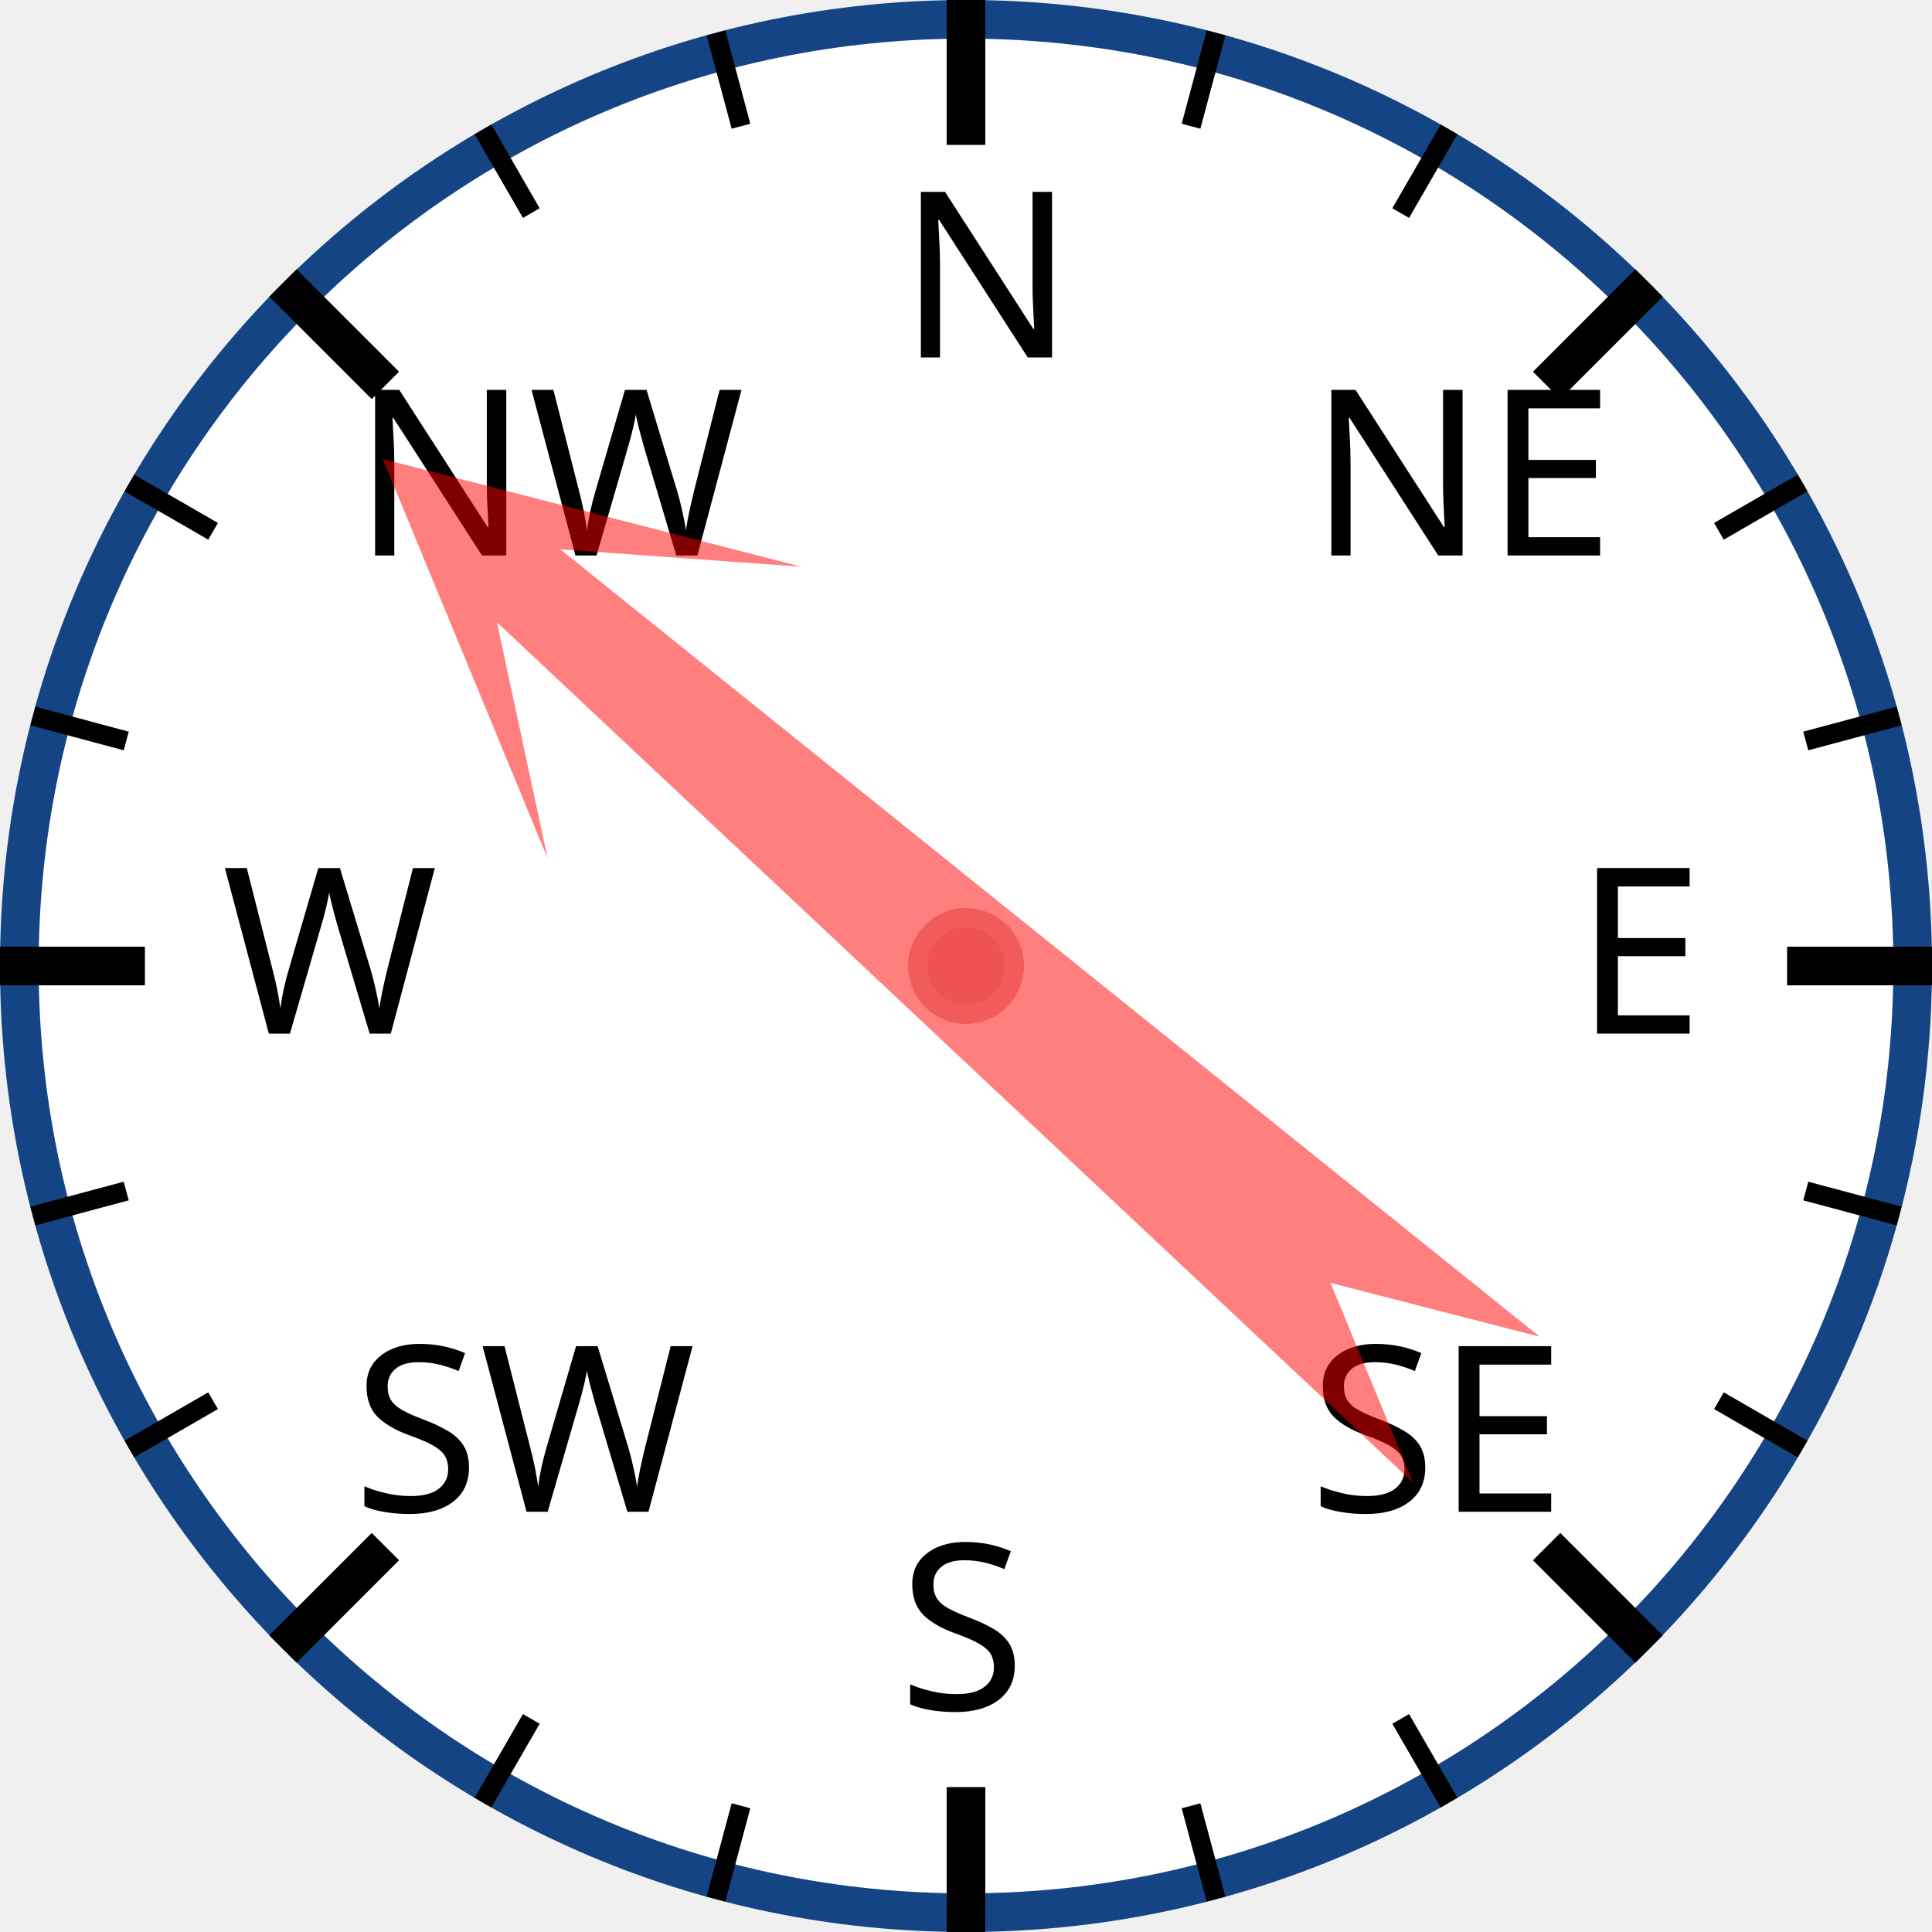
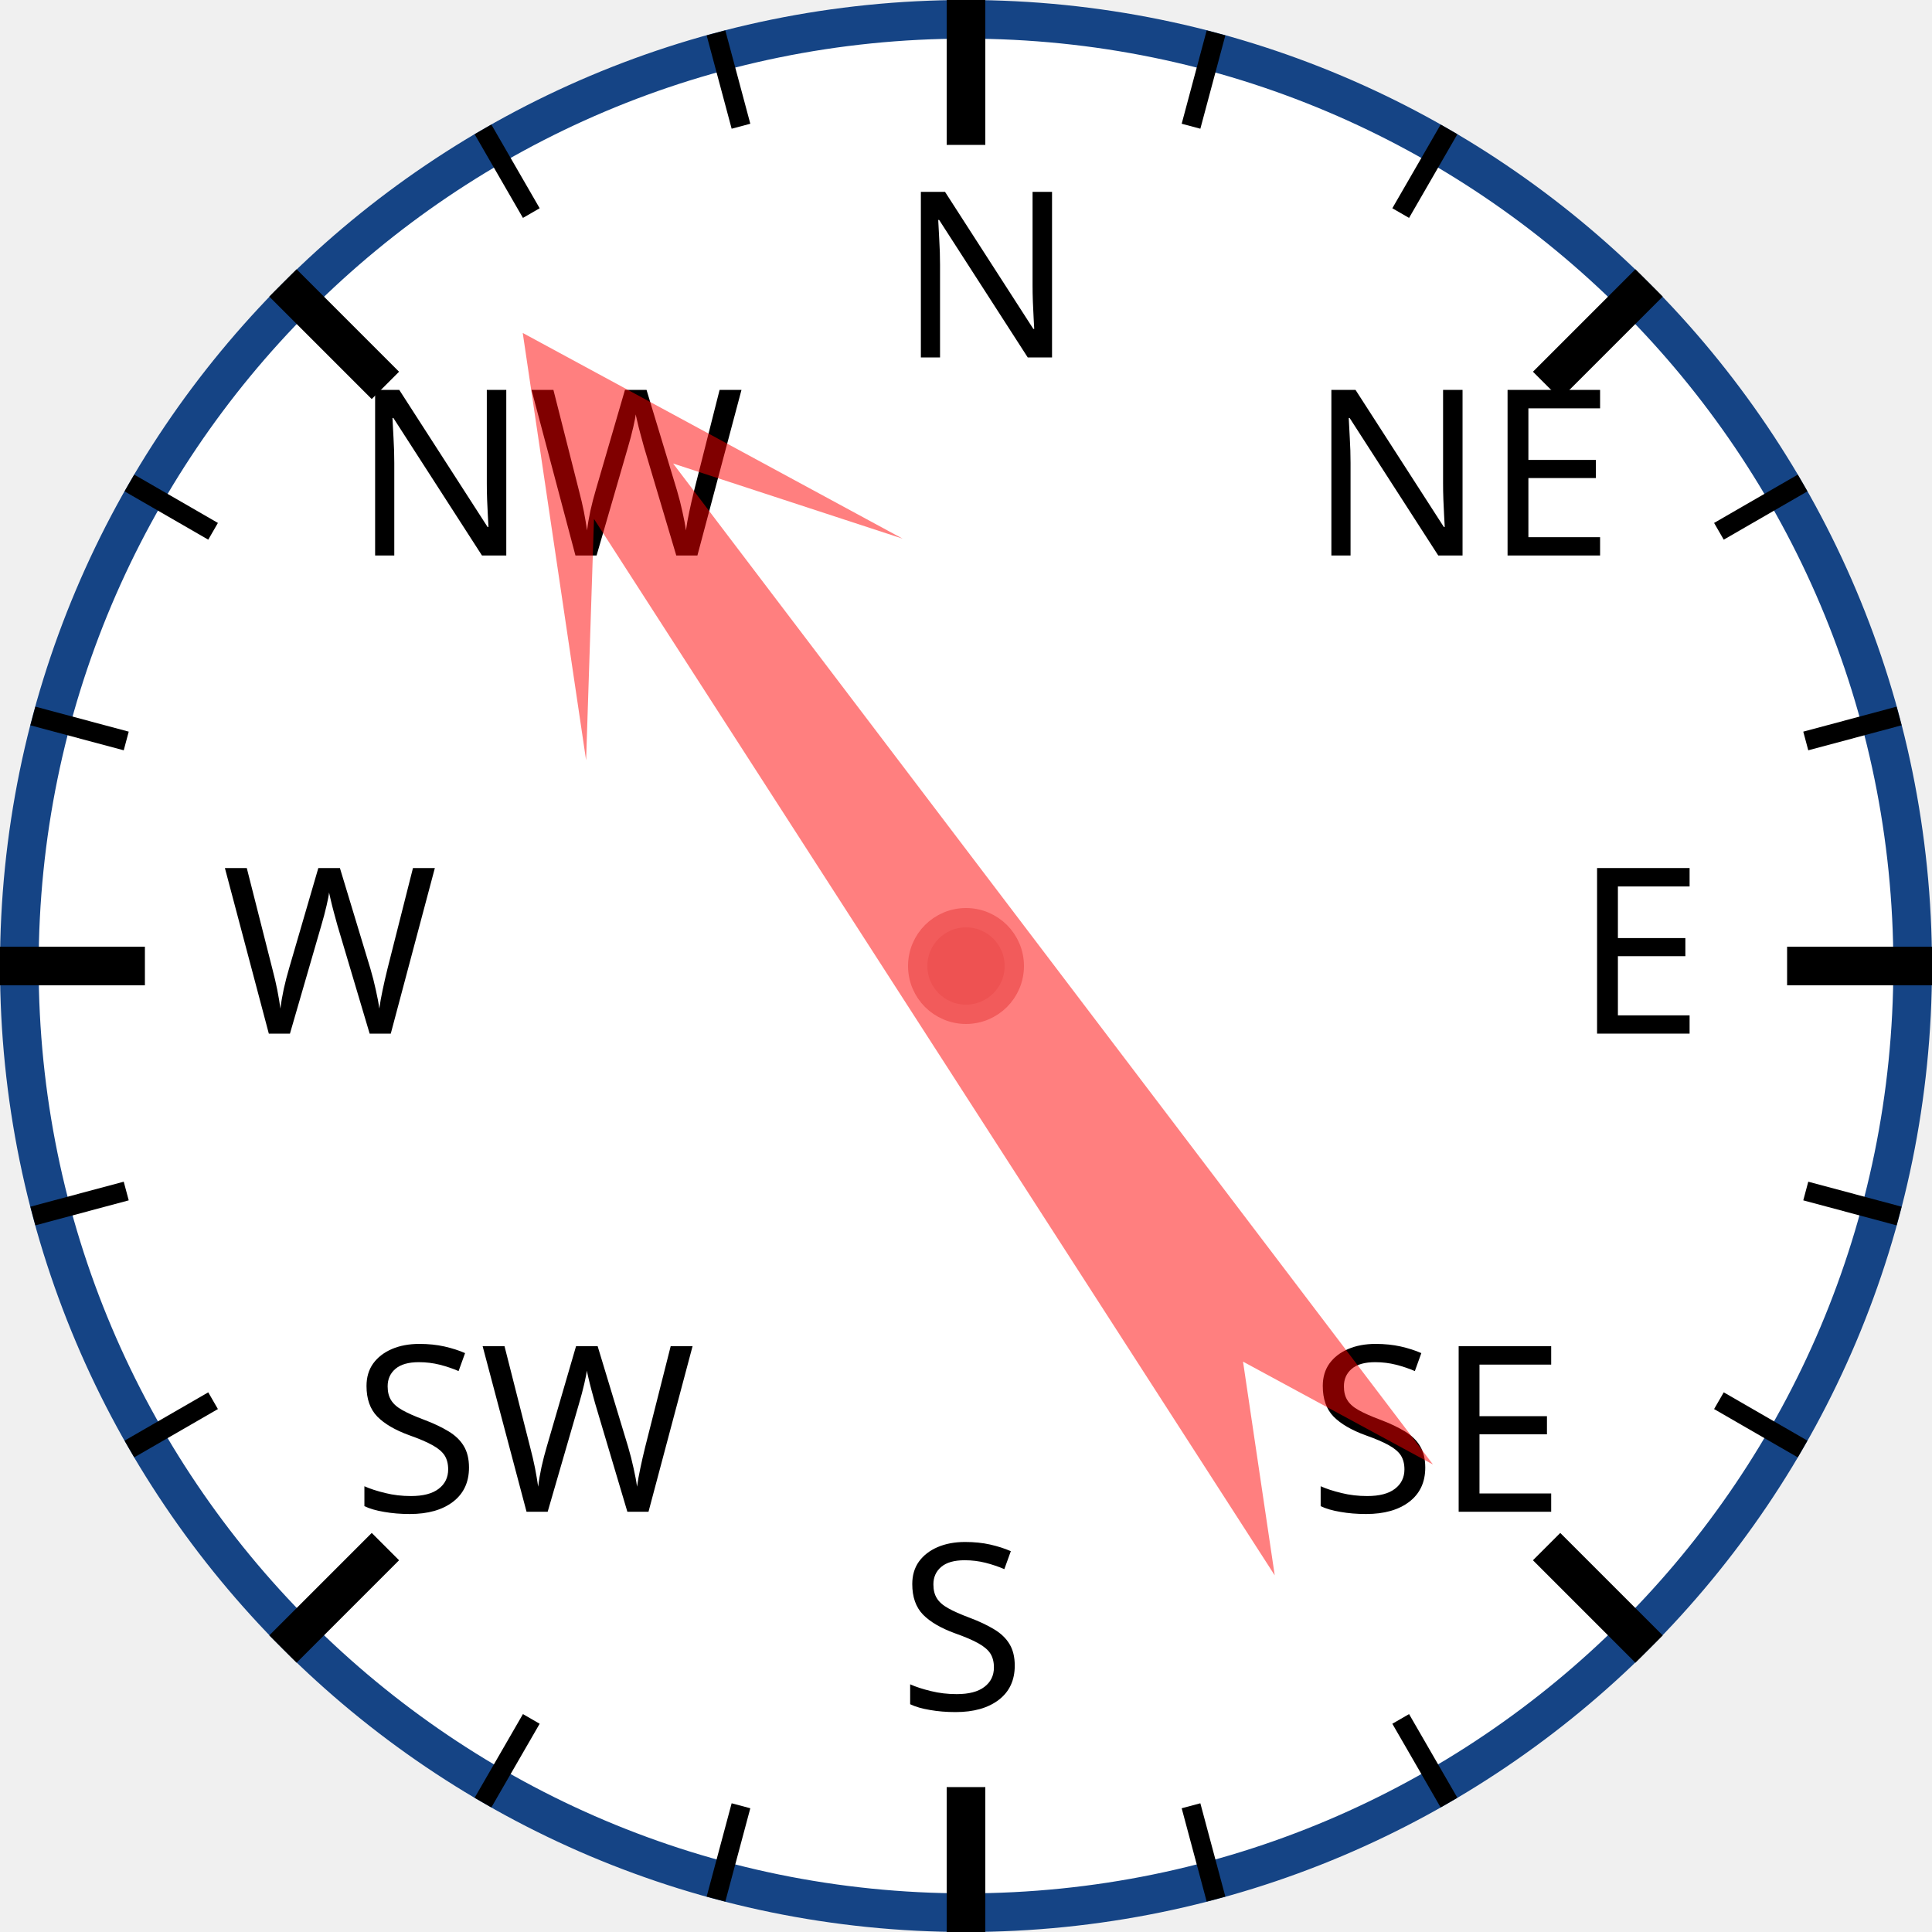
<svg xmlns="http://www.w3.org/2000/svg" width="120px" height="120px" viewBox="0 0 200 200">
  <circle cx="100" cy="100" r="98" style="fill: white; stroke: #154485; stroke-width: 4;" />
  <text x="93.0" y="37.0" style="font-family: sans-serif; font-size: 18pt;">N</text>
  <line x1="100.0" y1="0.0" x2="100.0" y2="15.0" style="stroke: black; stroke-width: 4;" />
  <line x1="74.118" y1="3.407" x2="76.706" y2="13.067" style="stroke: black; stroke-width: 2;" />
  <line x1="50" y1="13.397" x2="55" y2="22.058" style="stroke: black; stroke-width: 2;" />
  <text x="36.503" y="57.503" style="font-family: sans-serif; font-size: 18pt;">NW</text>
  <line x1="29.289" y1="29.289" x2="39.896" y2="39.896" style="stroke: black; stroke-width: 4;" />
  <line x1="13.397" y1="50" x2="22.058" y2="55" style="stroke: black; stroke-width: 2;" />
  <line x1="3.407" y1="74.118" x2="13.067" y2="76.706" style="stroke: black; stroke-width: 2;" />
  <text x="23.0" y="107.0" style="font-family: sans-serif; font-size: 18pt;">W</text>
  <line x1="0.0" y1="100.0" x2="15.0" y2="100.0" style="stroke: black; stroke-width: 4;" />
  <line x1="3.407" y1="125.882" x2="13.067" y2="123.294" style="stroke: black; stroke-width: 2;" />
  <line x1="13.397" y1="150" x2="22.058" y2="145" style="stroke: black; stroke-width: 2;" />
  <text x="36.503" y="156.497" style="font-family: sans-serif; font-size: 18pt;">SW</text>
  <line x1="29.289" y1="170.711" x2="39.896" y2="160.104" style="stroke: black; stroke-width: 4;" />
  <line x1="50" y1="186.603" x2="55" y2="177.942" style="stroke: black; stroke-width: 2;" />
  <line x1="74.118" y1="196.593" x2="76.706" y2="186.933" style="stroke: black; stroke-width: 2;" />
  <text x="93" y="177.0" style="font-family: sans-serif; font-size: 18pt;">S</text>
  <line x1="100" y1="200.0" x2="100" y2="185.0" style="stroke: black; stroke-width: 4;" />
  <line x1="125.882" y1="196.593" x2="123.294" y2="186.933" style="stroke: black; stroke-width: 2;" />
  <line x1="150.0" y1="186.603" x2="145.0" y2="177.942" style="stroke: black; stroke-width: 2;" />
  <text x="135.497" y="156.497" style="font-family: sans-serif; font-size: 18pt;">SE</text>
  <line x1="170.711" y1="170.711" x2="160.104" y2="160.104" style="stroke: black; stroke-width: 4;" />
  <line x1="186.603" y1="150" x2="177.942" y2="145" style="stroke: black; stroke-width: 2;" />
  <line x1="196.593" y1="125.882" x2="186.933" y2="123.294" style="stroke: black; stroke-width: 2;" />
  <text x="163.0" y="107" style="font-family: sans-serif; font-size: 18pt;">E</text>
  <line x1="200.0" y1="100" x2="185.0" y2="100" style="stroke: black; stroke-width: 4;" />
  <line x1="196.593" y1="74.118" x2="186.933" y2="76.706" style="stroke: black; stroke-width: 2;" />
  <line x1="186.603" y1="50" x2="177.942" y2="55" style="stroke: black; stroke-width: 2;" />
  <text x="135.497" y="57.503" style="font-family: sans-serif; font-size: 18pt;">NE</text>
  <line x1="170.711" y1="29.289" x2="160.104" y2="39.896" style="stroke: black; stroke-width: 4;" />
  <line x1="150" y1="13.397" x2="145" y2="22.058" style="stroke: black; stroke-width: 2;" />
  <line x1="125.882" y1="3.407" x2="123.294" y2="13.067" style="stroke: black; stroke-width: 2;" />
-   <polygon points="100 20 120 60 105 40 110 170 100 150 90 170 95 40 80 60" style="fill: red; fill-opacity: 0.5;" transform="rotate(311,100,100)" />
+   <polygon points="100 20 120 60 105 40 110 170 100 150 90 170 95 40 80 60" style="fill: red; fill-opacity: 0.5;" transform="rotate(325,100,100)" />
  <circle cx="100" cy="100" r="5" style="fill: #EE5252; stroke: #F25B5B; stroke-width: 2;" />
</svg>
